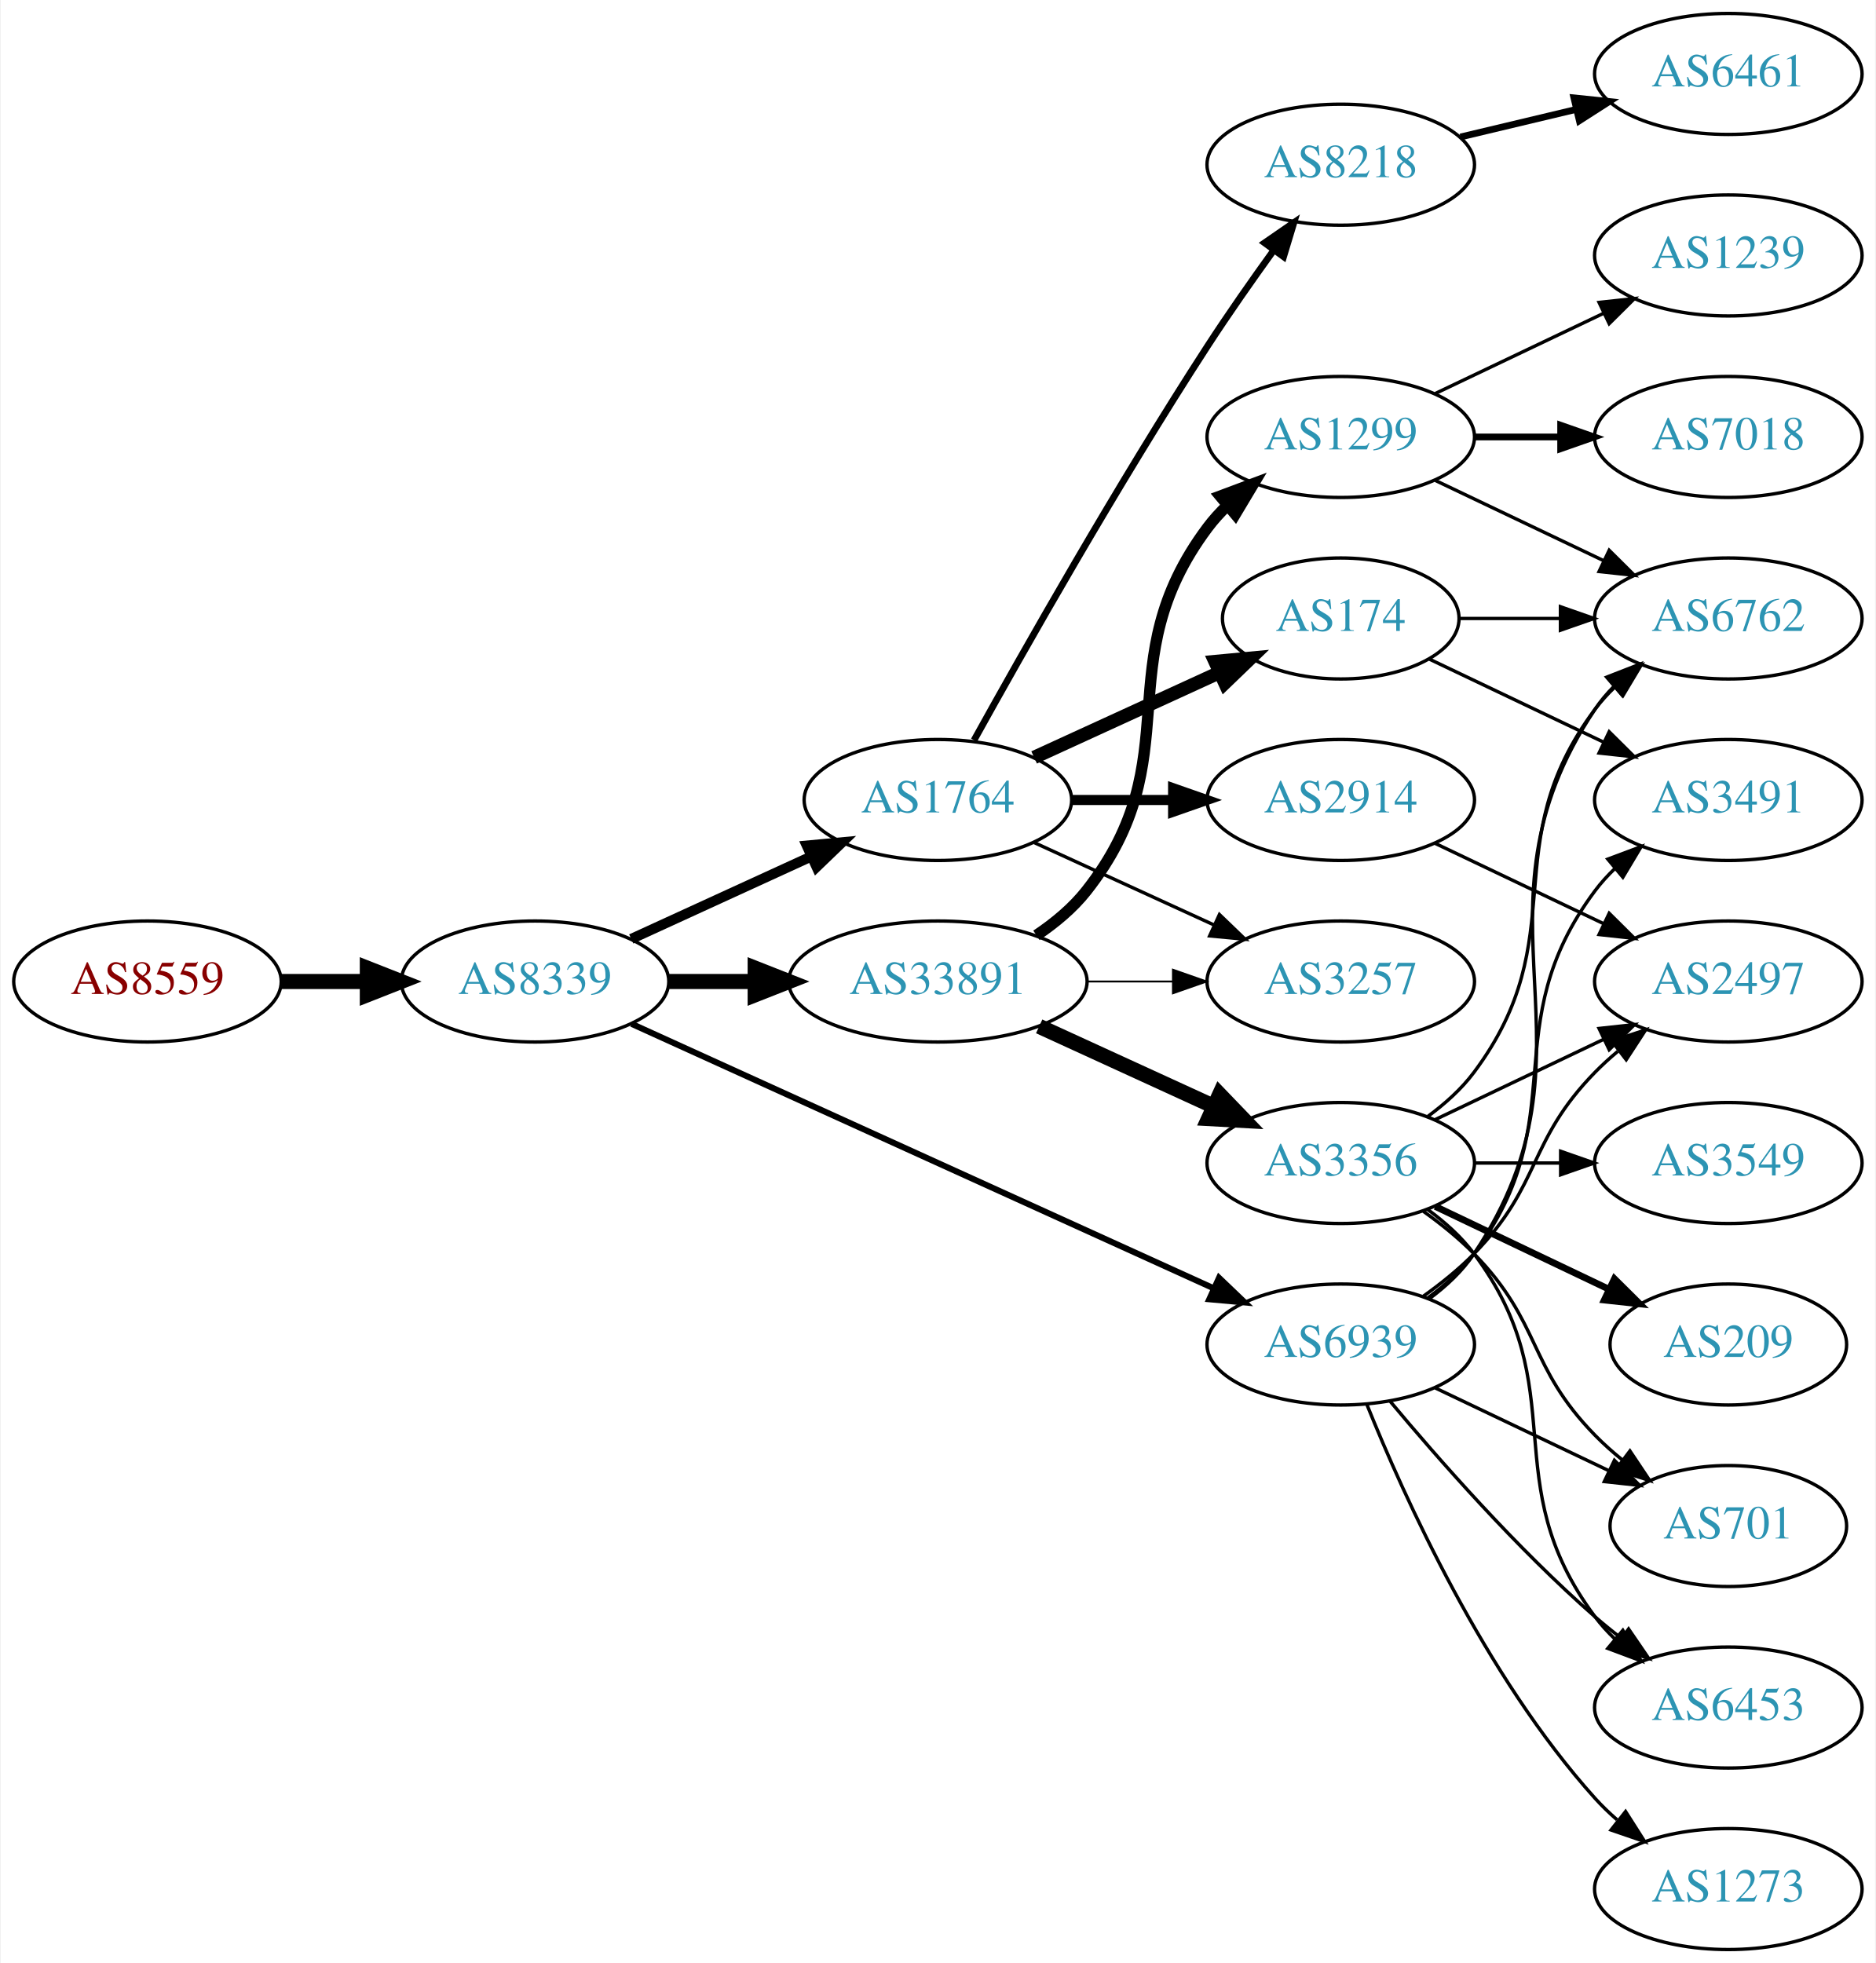
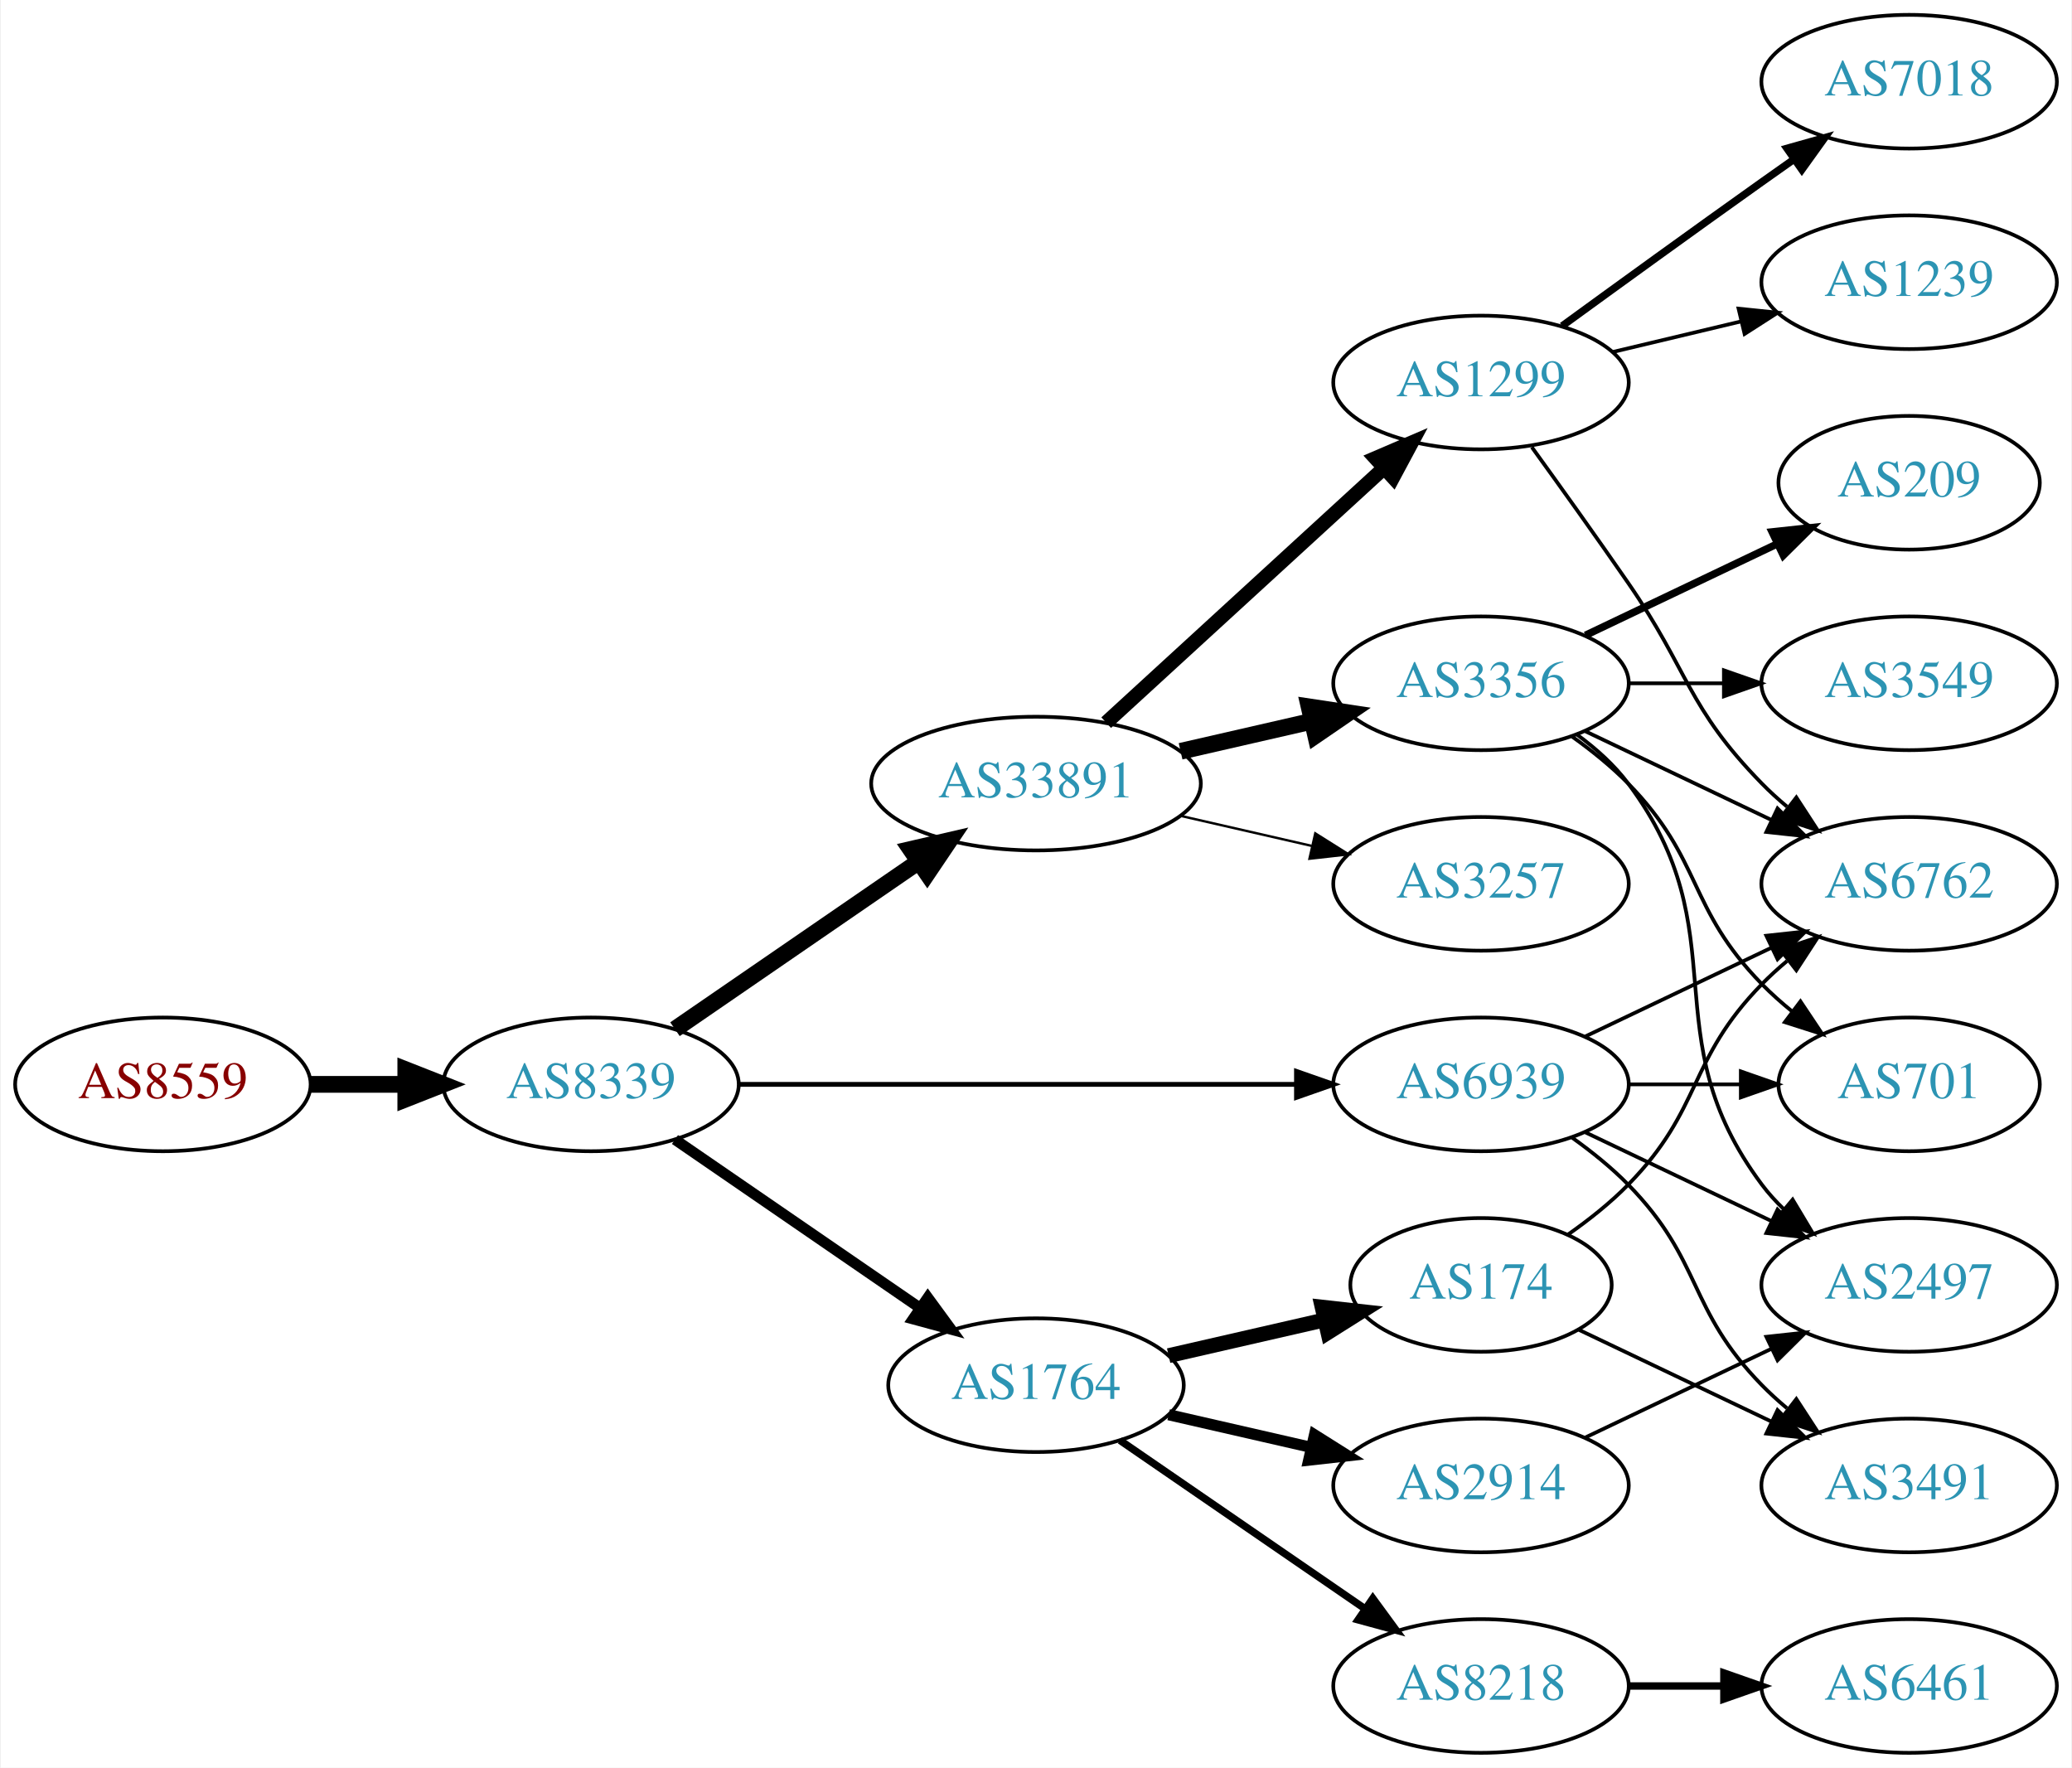
- <svg xmlns="http://www.w3.org/2000/svg" xmlns:xlink="http://www.w3.org/1999/xlink" width="558pt" height="584pt" viewBox="0.00 0.00 557.56 584.00">
-   <g id="graph0" class="graph" transform="scale(1 1) rotate(0) translate(4 580)">
-     <polygon fill="white" stroke="none" points="-4,4 -4,-580 553.564,-580 553.564,4 -4,4" />
+ <svg xmlns="http://www.w3.org/2000/svg" xmlns:xlink="http://www.w3.org/1999/xlink" width="558pt" height="476pt" viewBox="0.00 0.00 557.56 476.00">
+   <g id="graph0" class="graph" transform="scale(1 1) rotate(0) translate(4 472)">
+     <polygon fill="white" stroke="none" points="-4,4 -4,-472 553.564,-472 553.564,4 -4,4" />
    <g id="node1" class="node">
      <g id="a_node1">
        <a xlink:href="/asn/8559" xlink:title="AS8559 ~ WELLCOM [AT]">
-           <ellipse fill="#ffffff" stroke="black" cx="39.647" cy="-288" rx="39.794" ry="18" />
-           <text text-anchor="middle" x="39.647" y="-284.3" font-family="Times,serif" font-size="14.00" fill="#880000">AS8559</text>
+           <ellipse fill="#ffffff" stroke="black" cx="39.647" cy="-180" rx="39.794" ry="18" />
+           <text text-anchor="middle" x="39.647" y="-176.3" font-family="Times,serif" font-size="14.00" fill="#880000">AS8559</text>
        </a>
      </g>
    </g>
    <g id="node2" class="node">
      <g id="a_node2">
        <a xlink:href="/asn/8339" xlink:title="AS8339 ~ kabelplus GmbH [AT]">
-           <ellipse fill="#ffffff" stroke="black" cx="154.939" cy="-288" rx="39.794" ry="18" />
-           <text text-anchor="middle" x="154.939" y="-284.3" font-family="Times,serif" font-size="14.00" fill="#2c94b3">AS8339</text>
+           <ellipse fill="#ffffff" stroke="black" cx="154.939" cy="-180" rx="39.794" ry="18" />
+           <text text-anchor="middle" x="154.939" y="-176.3" font-family="Times,serif" font-size="14.00" fill="#2c94b3">AS8339</text>
        </a>
      </g>
    </g>
    <g id="edge1" class="edge">
-       <path fill="none" stroke="black" stroke-width="4.5" d="M79.319,-288C87.522,-288 96.286,-288 104.818,-288" />
-       <polygon fill="black" stroke="black" stroke-width="4.5" points="105.057,-291.938 115.057,-288 105.057,-284.063 105.057,-291.938" />
+       <path fill="none" stroke="black" stroke-width="4.5" d="M79.319,-180C87.522,-180 96.286,-180 104.818,-180" />
+       <polygon fill="black" stroke="black" stroke-width="4.5" points="105.057,-183.938 115.057,-180 105.057,-176.063 105.057,-183.938" />
    </g>
    <g id="node3" class="node">
      <g id="a_node3">
-         <a xlink:href="/asn/1764" xlink:title="AS1764 ~ NEXTLAYER-AS [AT]">
-           <ellipse fill="#ffffff" stroke="black" cx="274.782" cy="-342" rx="39.794" ry="18" />
-           <text text-anchor="middle" x="274.782" y="-338.3" font-family="Times,serif" font-size="14.00" fill="#2c94b3">AS1764</text>
+         <a xlink:href="/asn/33891" xlink:title="AS33891 ~ CORE-BACKBONE GMBH GLOBAL NETWORK [DE]">
+           <ellipse fill="#ffffff" stroke="black" cx="274.782" cy="-261" rx="44.393" ry="18" />
+           <text text-anchor="middle" x="274.782" y="-257.3" font-family="Times,serif" font-size="14.00" fill="#2c94b3">AS33891</text>
        </a>
      </g>
    </g>
    <g id="edge2" class="edge">
-       <path fill="none" stroke="black" stroke-width="3" d="M183.568,-300.661C199.525,-307.973 219.796,-317.261 237.079,-325.181" />
-       <polygon fill="black" stroke="black" stroke-width="3" points="235.777,-328.435 246.326,-329.419 238.693,-322.071 235.777,-328.435" />
+       <path fill="none" stroke="black" stroke-width="4.5" d="M177.554,-194.857C195.926,-207.485 222.519,-225.764 243.095,-239.907" />
+       <polygon fill="black" stroke="black" stroke-width="4.5" points="241.033,-243.268 251.504,-245.687 245.494,-236.778 241.033,-243.268" />
    </g>
    <g id="node4" class="node">
      <g id="a_node4">
-         <a xlink:href="/asn/33891" xlink:title="AS33891 ~ CORE-BACKBONE GMBH GLOBAL NETWORK [DE]">
-           <ellipse fill="#ffffff" stroke="black" cx="274.782" cy="-288" rx="44.393" ry="18" />
-           <text text-anchor="middle" x="274.782" y="-284.3" font-family="Times,serif" font-size="14.00" fill="#2c94b3">AS33891</text>
+         <a xlink:href="/asn/1764" xlink:title="AS1764 ~ NEXTLAYER-AS [AT]">
+           <ellipse fill="#ffffff" stroke="black" cx="274.782" cy="-99" rx="39.794" ry="18" />
+           <text text-anchor="middle" x="274.782" y="-95.3" font-family="Times,serif" font-size="14.00" fill="#2c94b3">AS1764</text>
        </a>
      </g>
    </g>
    <g id="edge3" class="edge">
-       <path fill="none" stroke="black" stroke-width="4.5" d="M194.852,-288C202.955,-288 211.63,-288 220.156,-288" />
-       <polygon fill="black" stroke="black" stroke-width="4.5" points="220.434,-291.938 230.434,-288 220.434,-284.063 220.434,-291.938" />
+       <path fill="none" stroke="black" stroke-width="2.893" d="M177.554,-165.143C196.042,-152.435 222.856,-134.005 243.485,-119.825" />
+       <polygon fill="black" stroke="black" stroke-width="2.893" points="245.647,-122.586 251.906,-114.037 241.682,-116.817 245.647,-122.586" />
    </g>
    <g id="node5" class="node">
      <g id="a_node5">
        <a xlink:href="/asn/6939" xlink:title="AS6939 ~ Hurricane Electric LLC [US]">
          <ellipse fill="#ffffff" stroke="black" cx="394.625" cy="-180" rx="39.794" ry="18" />
          <text text-anchor="middle" x="394.625" y="-176.3" font-family="Times,serif" font-size="14.00" fill="#2c94b3">AS6939</text>
        </a>
      </g>
    </g>
    <g id="edge4" class="edge">
-       <path fill="none" stroke="black" stroke-width="1.8" d="M183.67,-275.4C226.518,-255.93 308.855,-218.518 356.698,-196.779" />
-       <polygon fill="black" stroke="black" stroke-width="1.8" points="358.414,-199.843 366.071,-192.52 355.518,-193.47 358.414,-199.843" />
+       <path fill="none" stroke="black" stroke-width="1.286" d="M194.657,-180C235.575,-180 300.215,-180 344.649,-180" />
+       <polygon fill="black" stroke="black" stroke-width="1.286" points="344.924,-183.5 354.924,-180 344.924,-176.5 344.924,-183.5" />
    </g>
    <g id="node6" class="node">
      <g id="a_node6">
-         <a xlink:href="/asn/174" xlink:title="AS174 ~ Cogent Communications [US]">
-           <ellipse fill="#ffffff" stroke="black" cx="394.625" cy="-396" rx="35.194" ry="18" />
-           <text text-anchor="middle" x="394.625" y="-392.3" font-family="Times,serif" font-size="14.00" fill="#2c94b3">AS174</text>
+         <a xlink:href="/asn/1299" xlink:title="AS1299 ~ Telia Carrier [EU]">
+           <ellipse fill="#ffffff" stroke="black" cx="394.625" cy="-369" rx="39.794" ry="18" />
+           <text text-anchor="middle" x="394.625" y="-365.3" font-family="Times,serif" font-size="14.00" fill="#2c94b3">AS1299</text>
        </a>
      </g>
    </g>
    <g id="edge5" class="edge">
-       <path fill="none" stroke="black" stroke-width="4" d="M303.411,-354.661C319.827,-362.183 340.809,-371.798 358.406,-379.861" />
-       <polygon fill="black" stroke="black" stroke-width="4" points="357.234,-383.174 367.783,-384.158 360.15,-376.811 357.234,-383.174" />
+       <path fill="none" stroke="black" stroke-width="3.857" d="M293.68,-277.403C313.608,-295.667 345.965,-325.322 368.443,-345.921" />
+       <polygon fill="black" stroke="black" stroke-width="3.857" points="366.207,-348.62 375.945,-352.797 370.937,-343.46 366.207,-348.62" />
    </g>
    <g id="node7" class="node">
      <g id="a_node7">
-         <a xlink:href="/asn/8218" xlink:title="AS8218 ~ legacy Neotelecoms [FR]">
-           <ellipse fill="#ffffff" stroke="black" cx="394.625" cy="-531" rx="39.794" ry="18" />
-           <text text-anchor="middle" x="394.625" y="-527.3" font-family="Times,serif" font-size="14.00" fill="#2c94b3">AS8218</text>
+         <a xlink:href="/asn/3356" xlink:title="AS3356 ~ Level 3 Parent, LLC [US]">
+           <ellipse fill="#ffffff" stroke="black" cx="394.625" cy="-288" rx="39.794" ry="18" />
+           <text text-anchor="middle" x="394.625" y="-284.3" font-family="Times,serif" font-size="14.00" fill="#2c94b3">AS3356</text>
        </a>
      </g>
    </g>
    <g id="edge6" class="edge">
-       <path fill="none" stroke="black" stroke-width="2" d="M285.535,-359.783C300.011,-385.901 328.344,-435.977 354.978,-477 361.163,-486.526 368.311,-496.717 374.764,-505.651" />
-       <polygon fill="black" stroke="black" stroke-width="2" points="371.965,-507.751 380.685,-513.768 377.62,-503.626 371.965,-507.751" />
+       <path fill="none" stroke="black" stroke-width="4.5" d="M313.717,-269.692C324.957,-272.267 337.37,-275.111 348.993,-277.774" />
+       <polygon fill="black" stroke="black" stroke-width="4.5" points="348.328,-281.661 358.955,-280.057 350.087,-273.985 348.328,-281.661" />
    </g>
    <g id="node8" class="node">
      <g id="a_node8">
-         <a xlink:href="/asn/2914" xlink:title="AS2914 ~ NTT America, Inc. [US]">
-           <ellipse fill="#ffffff" stroke="black" cx="394.625" cy="-342" rx="39.794" ry="18" />
-           <text text-anchor="middle" x="394.625" y="-338.3" font-family="Times,serif" font-size="14.00" fill="#2c94b3">AS2914</text>
+         <a xlink:href="/asn/3257" xlink:title="AS3257 ~ GTT [DE]">
+           <ellipse fill="#ffffff" stroke="black" cx="394.625" cy="-234" rx="39.794" ry="18" />
+           <text text-anchor="middle" x="394.625" y="-230.3" font-family="Times,serif" font-size="14.00" fill="#2c94b3">AS3257</text>
        </a>
      </g>
    </g>
    <g id="edge7" class="edge">
-       <path fill="none" stroke="black" stroke-width="3" d="M314.695,-342C324.248,-342 334.598,-342 344.56,-342" />
-       <polygon fill="black" stroke="black" stroke-width="3" points="344.753,-345.5 354.753,-342 344.753,-338.5 344.753,-345.5" />
+       <path fill="none" stroke="black" stroke-width="0.643" d="M313.717,-252.308C324.957,-249.733 337.37,-246.889 348.993,-244.226" />
+       <polygon fill="black" stroke="black" stroke-width="0.643" points="349.989,-247.588 358.955,-241.943 348.426,-240.765 349.989,-247.588" />
    </g>
    <g id="node9" class="node">
      <g id="a_node9">
-         <a xlink:href="/asn/3257" xlink:title="AS3257 ~ GTT [DE]">
-           <ellipse fill="#ffffff" stroke="black" cx="394.625" cy="-288" rx="39.794" ry="18" />
-           <text text-anchor="middle" x="394.625" y="-284.3" font-family="Times,serif" font-size="14.00" fill="#2c94b3">AS3257</text>
+         <a xlink:href="/asn/174" xlink:title="AS174 ~ Cogent Communications [US]">
+           <ellipse fill="#ffffff" stroke="black" cx="394.625" cy="-126" rx="35.194" ry="18" />
+           <text text-anchor="middle" x="394.625" y="-122.3" font-family="Times,serif" font-size="14.00" fill="#2c94b3">AS174</text>
        </a>
      </g>
    </g>
    <g id="edge8" class="edge">
-       <path fill="none" stroke="black" d="M303.411,-329.339C319.368,-322.027 339.638,-312.739 356.921,-304.819" />
-       <polygon fill="black" stroke="black" points="358.536,-307.929 366.169,-300.581 355.62,-301.565 358.536,-307.929" />
-     </g>
-     <g id="edge13" class="edge">
-       <path fill="none" stroke="black" stroke-width="0.562" d="M318.993,-288C327.306,-288 336.068,-288 344.551,-288" />
-       <polygon fill="black" stroke="black" stroke-width="0.562" points="344.709,-291.5 354.709,-288 344.709,-284.5 344.709,-291.5" />
-     </g>
-     <g id="node12" class="node">
-       <g id="a_node12">
-         <a xlink:href="/asn/3356" xlink:title="AS3356 ~ Level 3 Parent, LLC [US]">
-           <ellipse fill="#ffffff" stroke="black" cx="394.625" cy="-234" rx="39.794" ry="18" />
-           <text text-anchor="middle" x="394.625" y="-230.3" font-family="Times,serif" font-size="14.00" fill="#2c94b3">AS3356</text>
-         </a>
-       </g>
-     </g>
-     <g id="edge11" class="edge">
-       <path fill="none" stroke="black" stroke-width="4.5" d="M304.912,-274.652C320.523,-267.498 339.92,-258.609 356.593,-250.97" />
-       <polygon fill="black" stroke="black" stroke-width="4.5" points="358.594,-254.384 366.045,-246.638 355.313,-247.225 358.594,-254.384" />
-     </g>
-     <g id="node13" class="node">
-       <g id="a_node13">
-         <a xlink:href="/asn/1299" xlink:title="AS1299 ~ Telia Carrier [EU]">
-           <ellipse fill="#ffffff" stroke="black" cx="394.625" cy="-450" rx="39.794" ry="18" />
-           <text text-anchor="middle" x="394.625" y="-446.3" font-family="Times,serif" font-size="14.00" fill="#2c94b3">AS1299</text>
-         </a>
-       </g>
-     </g>
-     <g id="edge12" class="edge">
-       <path fill="none" stroke="black" stroke-width="3.375" d="M304.098,-301.739C309.613,-305.433 314.93,-309.858 318.978,-315 350.277,-354.754 324.707,-382.458 354.978,-423 356.723,-425.336 358.73,-427.545 360.893,-429.617" />
-       <polygon fill="black" stroke="black" stroke-width="3.375" points="358.771,-432.405 368.694,-436.118 363.253,-427.027 358.771,-432.405" />
+       <path fill="none" stroke="black" stroke-width="4" d="M310.501,-106.955C323.594,-109.955 338.616,-113.396 352.257,-116.522" />
+       <polygon fill="black" stroke="black" stroke-width="4" points="351.835,-120.016 362.364,-118.838 353.398,-113.193 351.835,-120.016" />
    </g>
    <g id="node10" class="node">
      <g id="a_node10">
-         <a xlink:href="/asn/3491" xlink:title="AS3491 ~ PCCW Global, Inc. [US]">
-           <ellipse fill="#ffffff" stroke="black" cx="509.918" cy="-342" rx="39.794" ry="18" />
-           <text text-anchor="middle" x="509.918" y="-338.3" font-family="Times,serif" font-size="14.00" fill="#2c94b3">AS3491</text>
-         </a>
-       </g>
-     </g>
-     <g id="edge29" class="edge">
-       <path fill="none" stroke="black" d="M420.555,-193.882C425.631,-197.611 430.549,-202.016 434.271,-207 464.542,-247.542 440,-274.458 470.271,-315 472.016,-317.336 474.023,-319.545 476.186,-321.617" />
-       <polygon fill="black" stroke="black" points="474.064,-324.405 483.987,-328.118 478.546,-319.027 474.064,-324.405" />
+         <a xlink:href="/asn/2914" xlink:title="AS2914 ~ NTT America, Inc. [US]">
+           <ellipse fill="#ffffff" stroke="black" cx="394.625" cy="-72" rx="39.794" ry="18" />
+           <text text-anchor="middle" x="394.625" y="-68.3" font-family="Times,serif" font-size="14.00" fill="#2c94b3">AS2914</text>
+         </a>
+       </g>
+     </g>
+     <g id="edge9" class="edge">
+       <path fill="none" stroke="black" stroke-width="3" d="M310.501,-91.045C322.501,-88.296 336.122,-85.175 348.815,-82.267" />
+       <polygon fill="black" stroke="black" stroke-width="3" points="349.78,-85.636 358.746,-79.991 348.217,-78.813 349.78,-85.636" />
    </g>
    <g id="node11" class="node">
      <g id="a_node11">
+         <a xlink:href="/asn/8218" xlink:title="AS8218 ~ legacy Neotelecoms [FR]">
+           <ellipse fill="#ffffff" stroke="black" cx="394.625" cy="-18" rx="39.794" ry="18" />
+           <text text-anchor="middle" x="394.625" y="-14.3" font-family="Times,serif" font-size="14.00" fill="#2c94b3">AS8218</text>
+         </a>
+       </g>
+     </g>
+     <g id="edge10" class="edge">
+       <path fill="none" stroke="black" stroke-width="2" d="M297.396,-84.143C315.885,-71.435 342.698,-53.005 363.328,-38.825" />
+       <polygon fill="black" stroke="black" stroke-width="2" points="365.49,-41.586 371.748,-33.037 361.525,-35.817 365.49,-41.586" />
+     </g>
+     <g id="node14" class="node">
+       <g id="a_node14">
        <a xlink:href="/asn/6762" xlink:title="AS6762 ~ TELECOM ITALIA SPARKLE S.p.A. [IT]">
-           <ellipse fill="#ffffff" stroke="black" cx="509.918" cy="-396" rx="39.794" ry="18" />
-           <text text-anchor="middle" x="509.918" y="-392.3" font-family="Times,serif" font-size="14.00" fill="#2c94b3">AS6762</text>
-         </a>
-       </g>
-     </g>
-     <g id="edge25" class="edge">
-       <path fill="none" stroke="black" d="M420.944,-193.607C425.999,-197.351 430.811,-201.831 434.271,-207 475.296,-268.294 429.247,-307.706 470.271,-369 471.893,-371.423 473.812,-373.695 475.914,-375.81" />
-       <polygon fill="black" stroke="black" points="473.727,-378.546 483.599,-382.393 478.281,-373.229 473.727,-378.546" />
-     </g>
-     <g id="node16" class="node">
-       <g id="a_node16">
-         <a xlink:href="/asn/6453" xlink:title="AS6453 ~ TATA COMMUNICATIONS (AMERICA) INC [US]">
-           <ellipse fill="#ffffff" stroke="black" cx="509.918" cy="-72" rx="39.794" ry="18" />
-           <text text-anchor="middle" x="509.918" y="-68.3" font-family="Times,serif" font-size="14.00" fill="#2c94b3">AS6453</text>
-         </a>
-       </g>
-     </g>
-     <g id="edge30" class="edge">
-       <path fill="none" stroke="black" d="M409.255,-163.183C423.537,-146.071 447.084,-119.255 470.271,-99 472.737,-96.846 475.375,-94.706 478.073,-92.628" />
-       <polygon fill="black" stroke="black" points="480.246,-95.375 486.227,-86.63 476.098,-89.736 480.246,-95.375" />
+           <ellipse fill="#ffffff" stroke="black" cx="509.918" cy="-234" rx="39.794" ry="18" />
+           <text text-anchor="middle" x="509.918" y="-230.3" font-family="Times,serif" font-size="14.00" fill="#2c94b3">AS6762</text>
+         </a>
+       </g>
+     </g>
+     <g id="edge26" class="edge">
+       <path fill="none" stroke="black" d="M422.761,-192.934C437.755,-200.081 456.576,-209.052 472.799,-216.785" />
+       <polygon fill="black" stroke="black" points="471.469,-220.028 482.002,-221.171 474.481,-213.709 471.469,-220.028" />
    </g>
    <g id="node17" class="node">
      <g id="a_node17">
        <a xlink:href="/asn/701" xlink:title="AS701 ~ UUNET [US]">
-           <ellipse fill="#ffffff" stroke="black" cx="509.918" cy="-126" rx="35.194" ry="18" />
-           <text text-anchor="middle" x="509.918" y="-122.3" font-family="Times,serif" font-size="14.00" fill="#2c94b3">AS701</text>
-         </a>
-       </g>
-     </g>
-     <g id="edge27" class="edge">
-       <path fill="none" stroke="black" d="M422.761,-167.066C438.193,-159.71 457.678,-150.423 474.213,-142.541" />
-       <polygon fill="black" stroke="black" points="476.034,-145.551 483.555,-138.089 473.022,-139.232 476.034,-145.551" />
+           <ellipse fill="#ffffff" stroke="black" cx="509.918" cy="-180" rx="35.194" ry="18" />
+           <text text-anchor="middle" x="509.918" y="-176.3" font-family="Times,serif" font-size="14.00" fill="#2c94b3">AS701</text>
+         </a>
+       </g>
+     </g>
+     <g id="edge25" class="edge">
+       <path fill="none" stroke="black" d="M434.297,-180C444.002,-180 454.493,-180 464.456,-180" />
+       <polygon fill="black" stroke="black" points="464.592,-183.5 474.592,-180 464.592,-176.5 464.592,-183.5" />
    </g>
    <g id="node18" class="node">
      <g id="a_node18">
        <a xlink:href="/asn/2497" xlink:title="AS2497 ~ Internet Initiative Japan Inc. [JP]">
-           <ellipse fill="#ffffff" stroke="black" cx="509.918" cy="-288" rx="39.794" ry="18" />
-           <text text-anchor="middle" x="509.918" y="-284.3" font-family="Times,serif" font-size="14.00" fill="#2c94b3">AS2497</text>
-         </a>
-       </g>
-     </g>
-     <g id="edge28" class="edge">
-       <path fill="none" stroke="black" d="M419.219,-194.389C424.475,-198.148 429.806,-202.437 434.271,-207 454.443,-227.617 450.099,-240.383 470.271,-261 472.364,-263.139 474.647,-265.218 477.024,-267.21" />
-       <polygon fill="black" stroke="black" points="475.267,-270.275 485.323,-273.611 479.542,-264.732 475.267,-270.275" />
-     </g>
-     <g id="node22" class="node">
-       <g id="a_node22">
-         <a xlink:href="/asn/1273" xlink:title="AS1273 ~ Vodafone Group PLC [EU]">
-           <ellipse fill="#ffffff" stroke="black" cx="509.918" cy="-18" rx="39.794" ry="18" />
-           <text text-anchor="middle" x="509.918" y="-14.3" font-family="Times,serif" font-size="14.00" fill="#2c94b3">AS1273</text>
-         </a>
-       </g>
-     </g>
-     <g id="edge26" class="edge">
-       <path fill="none" stroke="black" d="M402.372,-162.213C413.423,-134.757 437.476,-81.422 470.271,-45 472.273,-42.776 474.492,-40.637 476.825,-38.603" />
-       <polygon fill="black" stroke="black" points="479.355,-41.065 485.044,-32.127 475.023,-35.567 479.355,-41.065" />
-     </g>
-     <g id="edge9" class="edge">
-       <path fill="none" stroke="black" d="M421.05,-383.881C436.352,-376.587 456.076,-367.186 472.958,-359.14" />
-       <polygon fill="black" stroke="black" points="474.477,-362.293 481.998,-354.831 471.465,-355.974 474.477,-362.293" />
-     </g>
-     <g id="edge10" class="edge">
-       <path fill="none" stroke="black" d="M429.924,-396C439.301,-396 449.651,-396 459.686,-396" />
-       <polygon fill="black" stroke="black" points="459.974,-399.5 469.974,-396 459.974,-392.5 459.974,-399.5" />
-     </g>
-     <g id="node21" class="node">
-       <g id="a_node21">
-         <a xlink:href="/asn/6461" xlink:title="AS6461 ~ Zayo Bandwidth [US]">
-           <ellipse fill="#ffffff" stroke="black" cx="509.918" cy="-558" rx="39.794" ry="18" />
-           <text text-anchor="middle" x="509.918" y="-554.3" font-family="Times,serif" font-size="14.00" fill="#2c94b3">AS6461</text>
+           <ellipse fill="#ffffff" stroke="black" cx="509.918" cy="-126" rx="39.794" ry="18" />
+           <text text-anchor="middle" x="509.918" y="-122.3" font-family="Times,serif" font-size="14.00" fill="#2c94b3">AS2497</text>
        </a>
      </g>
    </g>
    <g id="edge23" class="edge">
-       <path fill="none" stroke="black" stroke-width="2" d="M430.232,-539.248C441.103,-541.838 453.257,-544.735 464.7,-547.462" />
-       <polygon fill="black" stroke="black" stroke-width="2" points="463.983,-550.889 474.522,-549.803 465.606,-544.08 463.983,-550.889" />
-     </g>
-     <g id="edge24" class="edge">
-       <path fill="none" stroke="black" d="M422.761,-329.066C437.755,-321.919 456.576,-312.948 472.799,-305.215" />
-       <polygon fill="black" stroke="black" points="474.481,-308.291 482.002,-300.829 471.469,-301.972 474.481,-308.291" />
-     </g>
-     <g id="edge18" class="edge">
-       <path fill="none" stroke="black" d="M420.555,-247.882C425.631,-251.611 430.549,-256.016 434.271,-261 464.542,-301.542 440,-328.458 470.271,-369 472.016,-371.336 474.023,-373.545 476.186,-375.617" />
-       <polygon fill="black" stroke="black" points="474.064,-378.405 483.987,-382.118 478.546,-373.027 474.064,-378.405" />
-     </g>
-     <g id="node14" class="node">
-       <g id="a_node14">
-         <a xlink:href="/asn/3549" xlink:title="AS3549 ~ Level 3 Parent, LLC [US]">
-           <ellipse fill="#ffffff" stroke="black" cx="509.918" cy="-234" rx="39.794" ry="18" />
-           <text text-anchor="middle" x="509.918" y="-230.3" font-family="Times,serif" font-size="14.00" fill="#2c94b3">AS3549</text>
-         </a>
-       </g>
-     </g>
-     <g id="edge14" class="edge">
-       <path fill="none" stroke="black" d="M434.297,-234C442.5,-234 451.264,-234 459.796,-234" />
-       <polygon fill="black" stroke="black" points="460.035,-237.5 470.035,-234 460.035,-230.5 460.035,-237.5" />
-     </g>
-     <g id="node15" class="node">
-       <g id="a_node15">
-         <a xlink:href="/asn/209" xlink:title="AS209 ~ CenturyLink Communications, LLC [US]">
-           <ellipse fill="#ffffff" stroke="black" cx="509.918" cy="-180" rx="35.194" ry="18" />
-           <text text-anchor="middle" x="509.918" y="-176.3" font-family="Times,serif" font-size="14.00" fill="#2c94b3">AS209</text>
-         </a>
-       </g>
-     </g>
-     <g id="edge15" class="edge">
-       <path fill="none" stroke="black" stroke-width="2" d="M422.761,-221.066C438.193,-213.71 457.678,-204.423 474.213,-196.541" />
-       <polygon fill="black" stroke="black" stroke-width="2" points="476.034,-199.551 483.555,-192.089 473.022,-193.232 476.034,-199.551" />
-     </g>
-     <g id="edge16" class="edge">
-       <path fill="none" stroke="black" d="M420.555,-220.118C425.631,-216.389 430.549,-211.984 434.271,-207 464.542,-166.458 440,-139.542 470.271,-99 472.016,-96.664 474.023,-94.455 476.186,-92.383" />
-       <polygon fill="black" stroke="black" points="478.546,-94.973 483.987,-85.882 474.064,-89.595 478.546,-94.973" />
-     </g>
-     <g id="edge17" class="edge">
-       <path fill="none" stroke="black" d="M419.219,-219.611C424.475,-215.852 429.806,-211.563 434.271,-207 454.443,-186.383 450.099,-173.617 470.271,-153 472.75,-150.466 475.497,-148.017 478.349,-145.696" />
-       <polygon fill="black" stroke="black" points="480.652,-148.343 486.535,-139.532 476.441,-142.752 480.652,-148.343" />
-     </g>
-     <g id="edge19" class="edge">
-       <path fill="none" stroke="black" d="M422.761,-246.934C437.755,-254.081 456.576,-263.052 472.799,-270.785" />
-       <polygon fill="black" stroke="black" points="471.469,-274.028 482.002,-275.171 474.481,-267.709 471.469,-274.028" />
-     </g>
-     <g id="edge22" class="edge">
-       <path fill="none" stroke="black" d="M422.761,-437.066C437.755,-429.919 456.576,-420.948 472.799,-413.215" />
-       <polygon fill="black" stroke="black" points="474.481,-416.291 482.002,-408.829 471.469,-409.972 474.481,-416.291" />
+       <path fill="none" stroke="black" d="M422.761,-167.066C437.755,-159.919 456.576,-150.948 472.799,-143.215" />
+       <polygon fill="black" stroke="black" points="474.481,-146.291 482.002,-138.829 471.469,-139.972 474.481,-146.291" />
    </g>
    <g id="node19" class="node">
      <g id="a_node19">
+         <a xlink:href="/asn/3491" xlink:title="AS3491 ~ PCCW Global, Inc. [US]">
+           <ellipse fill="#ffffff" stroke="black" cx="509.918" cy="-72" rx="39.794" ry="18" />
+           <text text-anchor="middle" x="509.918" y="-68.3" font-family="Times,serif" font-size="14.00" fill="#2c94b3">AS3491</text>
+         </a>
+       </g>
+     </g>
+     <g id="edge24" class="edge">
+       <path fill="none" stroke="black" d="M419.219,-165.611C424.475,-161.852 429.806,-157.563 434.271,-153 454.443,-132.383 450.099,-119.617 470.271,-99 472.364,-96.861 474.647,-94.782 477.024,-92.79" />
+       <polygon fill="black" stroke="black" points="479.542,-95.268 485.323,-86.389 475.267,-89.725 479.542,-95.268" />
+     </g>
+     <g id="node12" class="node">
+       <g id="a_node12">
        <a xlink:href="/asn/7018" xlink:title="AS7018 ~ AT&amp;T Services, Inc. [US]">
          <ellipse fill="#ffffff" stroke="black" cx="509.918" cy="-450" rx="39.794" ry="18" />
          <text text-anchor="middle" x="509.918" y="-446.3" font-family="Times,serif" font-size="14.00" fill="#2c94b3">AS7018</text>
        </a>
      </g>
    </g>
+     <g id="edge11" class="edge">
+       <path fill="none" stroke="black" stroke-width="2" d="M416.473,-384.222C431.407,-395.091 452.02,-410.025 470.271,-423 473.091,-425.005 476.034,-427.085 478.983,-429.159" />
+       <polygon fill="black" stroke="black" stroke-width="2" points="477.01,-432.05 487.207,-434.926 481.029,-426.319 477.01,-432.05" />
+     </g>
+     <g id="node13" class="node">
+       <g id="a_node13">
+         <a xlink:href="/asn/1239" xlink:title="AS1239 ~ Sprint [US]">
+           <ellipse fill="#ffffff" stroke="black" cx="509.918" cy="-396" rx="39.794" ry="18" />
+           <text text-anchor="middle" x="509.918" y="-392.3" font-family="Times,serif" font-size="14.00" fill="#2c94b3">AS1239</text>
+         </a>
+       </g>
+     </g>
+     <g id="edge12" class="edge">
+       <path fill="none" stroke="black" d="M430.232,-377.248C441.103,-379.838 453.257,-382.735 464.7,-385.462" />
+       <polygon fill="black" stroke="black" points="463.983,-388.889 474.522,-387.803 465.606,-382.08 463.983,-388.889" />
+     </g>
+     <g id="edge13" class="edge">
+       <path fill="none" stroke="black" d="M408.304,-351.594C415.919,-341.063 425.752,-327.33 434.271,-315 450.667,-291.269 450.099,-281.617 470.271,-261 472.364,-258.861 474.647,-256.782 477.024,-254.79" />
+       <polygon fill="black" stroke="black" points="479.542,-257.268 485.323,-248.389 475.267,-251.725 479.542,-257.268" />
+     </g>
+     <g id="edge18" class="edge">
+       <path fill="none" stroke="black" d="M422.761,-275.066C437.755,-267.919 456.576,-258.948 472.799,-251.215" />
+       <polygon fill="black" stroke="black" points="474.481,-254.291 482.002,-246.829 471.469,-247.972 474.481,-254.291" />
+     </g>
+     <g id="node15" class="node">
+       <g id="a_node15">
+         <a xlink:href="/asn/3549" xlink:title="AS3549 ~ Level 3 Parent, LLC [US]">
+           <ellipse fill="#ffffff" stroke="black" cx="509.918" cy="-288" rx="39.794" ry="18" />
+           <text text-anchor="middle" x="509.918" y="-284.3" font-family="Times,serif" font-size="14.00" fill="#2c94b3">AS3549</text>
+         </a>
+       </g>
+     </g>
+     <g id="edge14" class="edge">
+       <path fill="none" stroke="black" d="M434.297,-288C442.5,-288 451.264,-288 459.796,-288" />
+       <polygon fill="black" stroke="black" points="460.035,-291.5 470.035,-288 460.035,-284.5 460.035,-291.5" />
+     </g>
+     <g id="node16" class="node">
+       <g id="a_node16">
+         <a xlink:href="/asn/209" xlink:title="AS209 ~ CenturyLink Communications, LLC [US]">
+           <ellipse fill="#ffffff" stroke="black" cx="509.918" cy="-342" rx="35.194" ry="18" />
+           <text text-anchor="middle" x="509.918" y="-338.3" font-family="Times,serif" font-size="14.00" fill="#2c94b3">AS209</text>
+         </a>
+       </g>
+     </g>
+     <g id="edge15" class="edge">
+       <path fill="none" stroke="black" stroke-width="2" d="M422.761,-300.934C438.193,-308.29 457.678,-317.577 474.213,-325.459" />
+       <polygon fill="black" stroke="black" stroke-width="2" points="473.022,-328.768 483.555,-329.911 476.034,-322.449 473.022,-328.768" />
+     </g>
+     <g id="edge16" class="edge">
+       <path fill="none" stroke="black" d="M419.219,-273.611C424.475,-269.852 429.806,-265.563 434.271,-261 454.443,-240.383 450.099,-227.617 470.271,-207 472.75,-204.466 475.497,-202.017 478.349,-199.696" />
+       <polygon fill="black" stroke="black" points="480.652,-202.343 486.535,-193.532 476.441,-196.752 480.652,-202.343" />
+     </g>
+     <g id="edge17" class="edge">
+       <path fill="none" stroke="black" d="M420.555,-274.118C425.631,-270.389 430.549,-265.984 434.271,-261 464.542,-220.458 440,-193.542 470.271,-153 472.016,-150.664 474.023,-148.455 476.186,-146.383" />
+       <polygon fill="black" stroke="black" points="478.546,-148.973 483.987,-139.882 474.064,-143.595 478.546,-148.973" />
+     </g>
    <g id="edge20" class="edge">
-       <path fill="none" stroke="black" stroke-width="2" d="M434.297,-450C442.5,-450 451.264,-450 459.796,-450" />
-       <polygon fill="black" stroke="black" stroke-width="2" points="460.035,-453.5 470.035,-450 460.035,-446.5 460.035,-453.5" />
+       <path fill="none" stroke="black" d="M418.007,-139.532C423.649,-143.49 429.463,-148.086 434.271,-153 454.443,-173.617 450.099,-186.383 470.271,-207 472.364,-209.139 474.647,-211.218 477.024,-213.21" />
+       <polygon fill="black" stroke="black" points="475.267,-216.275 485.323,-219.611 479.542,-210.732 475.267,-216.275" />
+     </g>
+     <g id="edge19" class="edge">
+       <path fill="none" stroke="black" d="M421.05,-113.881C436.352,-106.587 456.076,-97.186 472.958,-89.14" />
+       <polygon fill="black" stroke="black" points="474.477,-92.293 481.998,-84.831 471.465,-85.974 474.477,-92.293" />
+     </g>
+     <g id="edge22" class="edge">
+       <path fill="none" stroke="black" d="M422.761,-84.934C437.755,-92.081 456.576,-101.052 472.799,-108.785" />
+       <polygon fill="black" stroke="black" points="471.469,-112.028 482.002,-113.171 474.481,-105.709 471.469,-112.028" />
    </g>
    <g id="node20" class="node">
      <g id="a_node20">
-         <a xlink:href="/asn/1239" xlink:title="AS1239 ~ Sprint [US]">
-           <ellipse fill="#ffffff" stroke="black" cx="509.918" cy="-504" rx="39.794" ry="18" />
-           <text text-anchor="middle" x="509.918" y="-500.3" font-family="Times,serif" font-size="14.00" fill="#2c94b3">AS1239</text>
+         <a xlink:href="/asn/6461" xlink:title="AS6461 ~ Zayo Bandwidth [US]">
+           <ellipse fill="#ffffff" stroke="black" cx="509.918" cy="-18" rx="39.794" ry="18" />
+           <text text-anchor="middle" x="509.918" y="-14.3" font-family="Times,serif" font-size="14.00" fill="#2c94b3">AS6461</text>
        </a>
      </g>
    </g>
    <g id="edge21" class="edge">
-       <path fill="none" stroke="black" d="M422.761,-462.934C437.755,-470.081 456.576,-479.052 472.799,-486.785" />
-       <polygon fill="black" stroke="black" points="471.469,-490.028 482.002,-491.171 474.481,-483.709 471.469,-490.028" />
+       <path fill="none" stroke="black" stroke-width="2" d="M434.297,-18C442.5,-18 451.264,-18 459.796,-18" />
+       <polygon fill="black" stroke="black" stroke-width="2" points="460.035,-21.5 470.035,-18 460.035,-14.5 460.035,-21.5" />
    </g>
  </g>
</svg>
